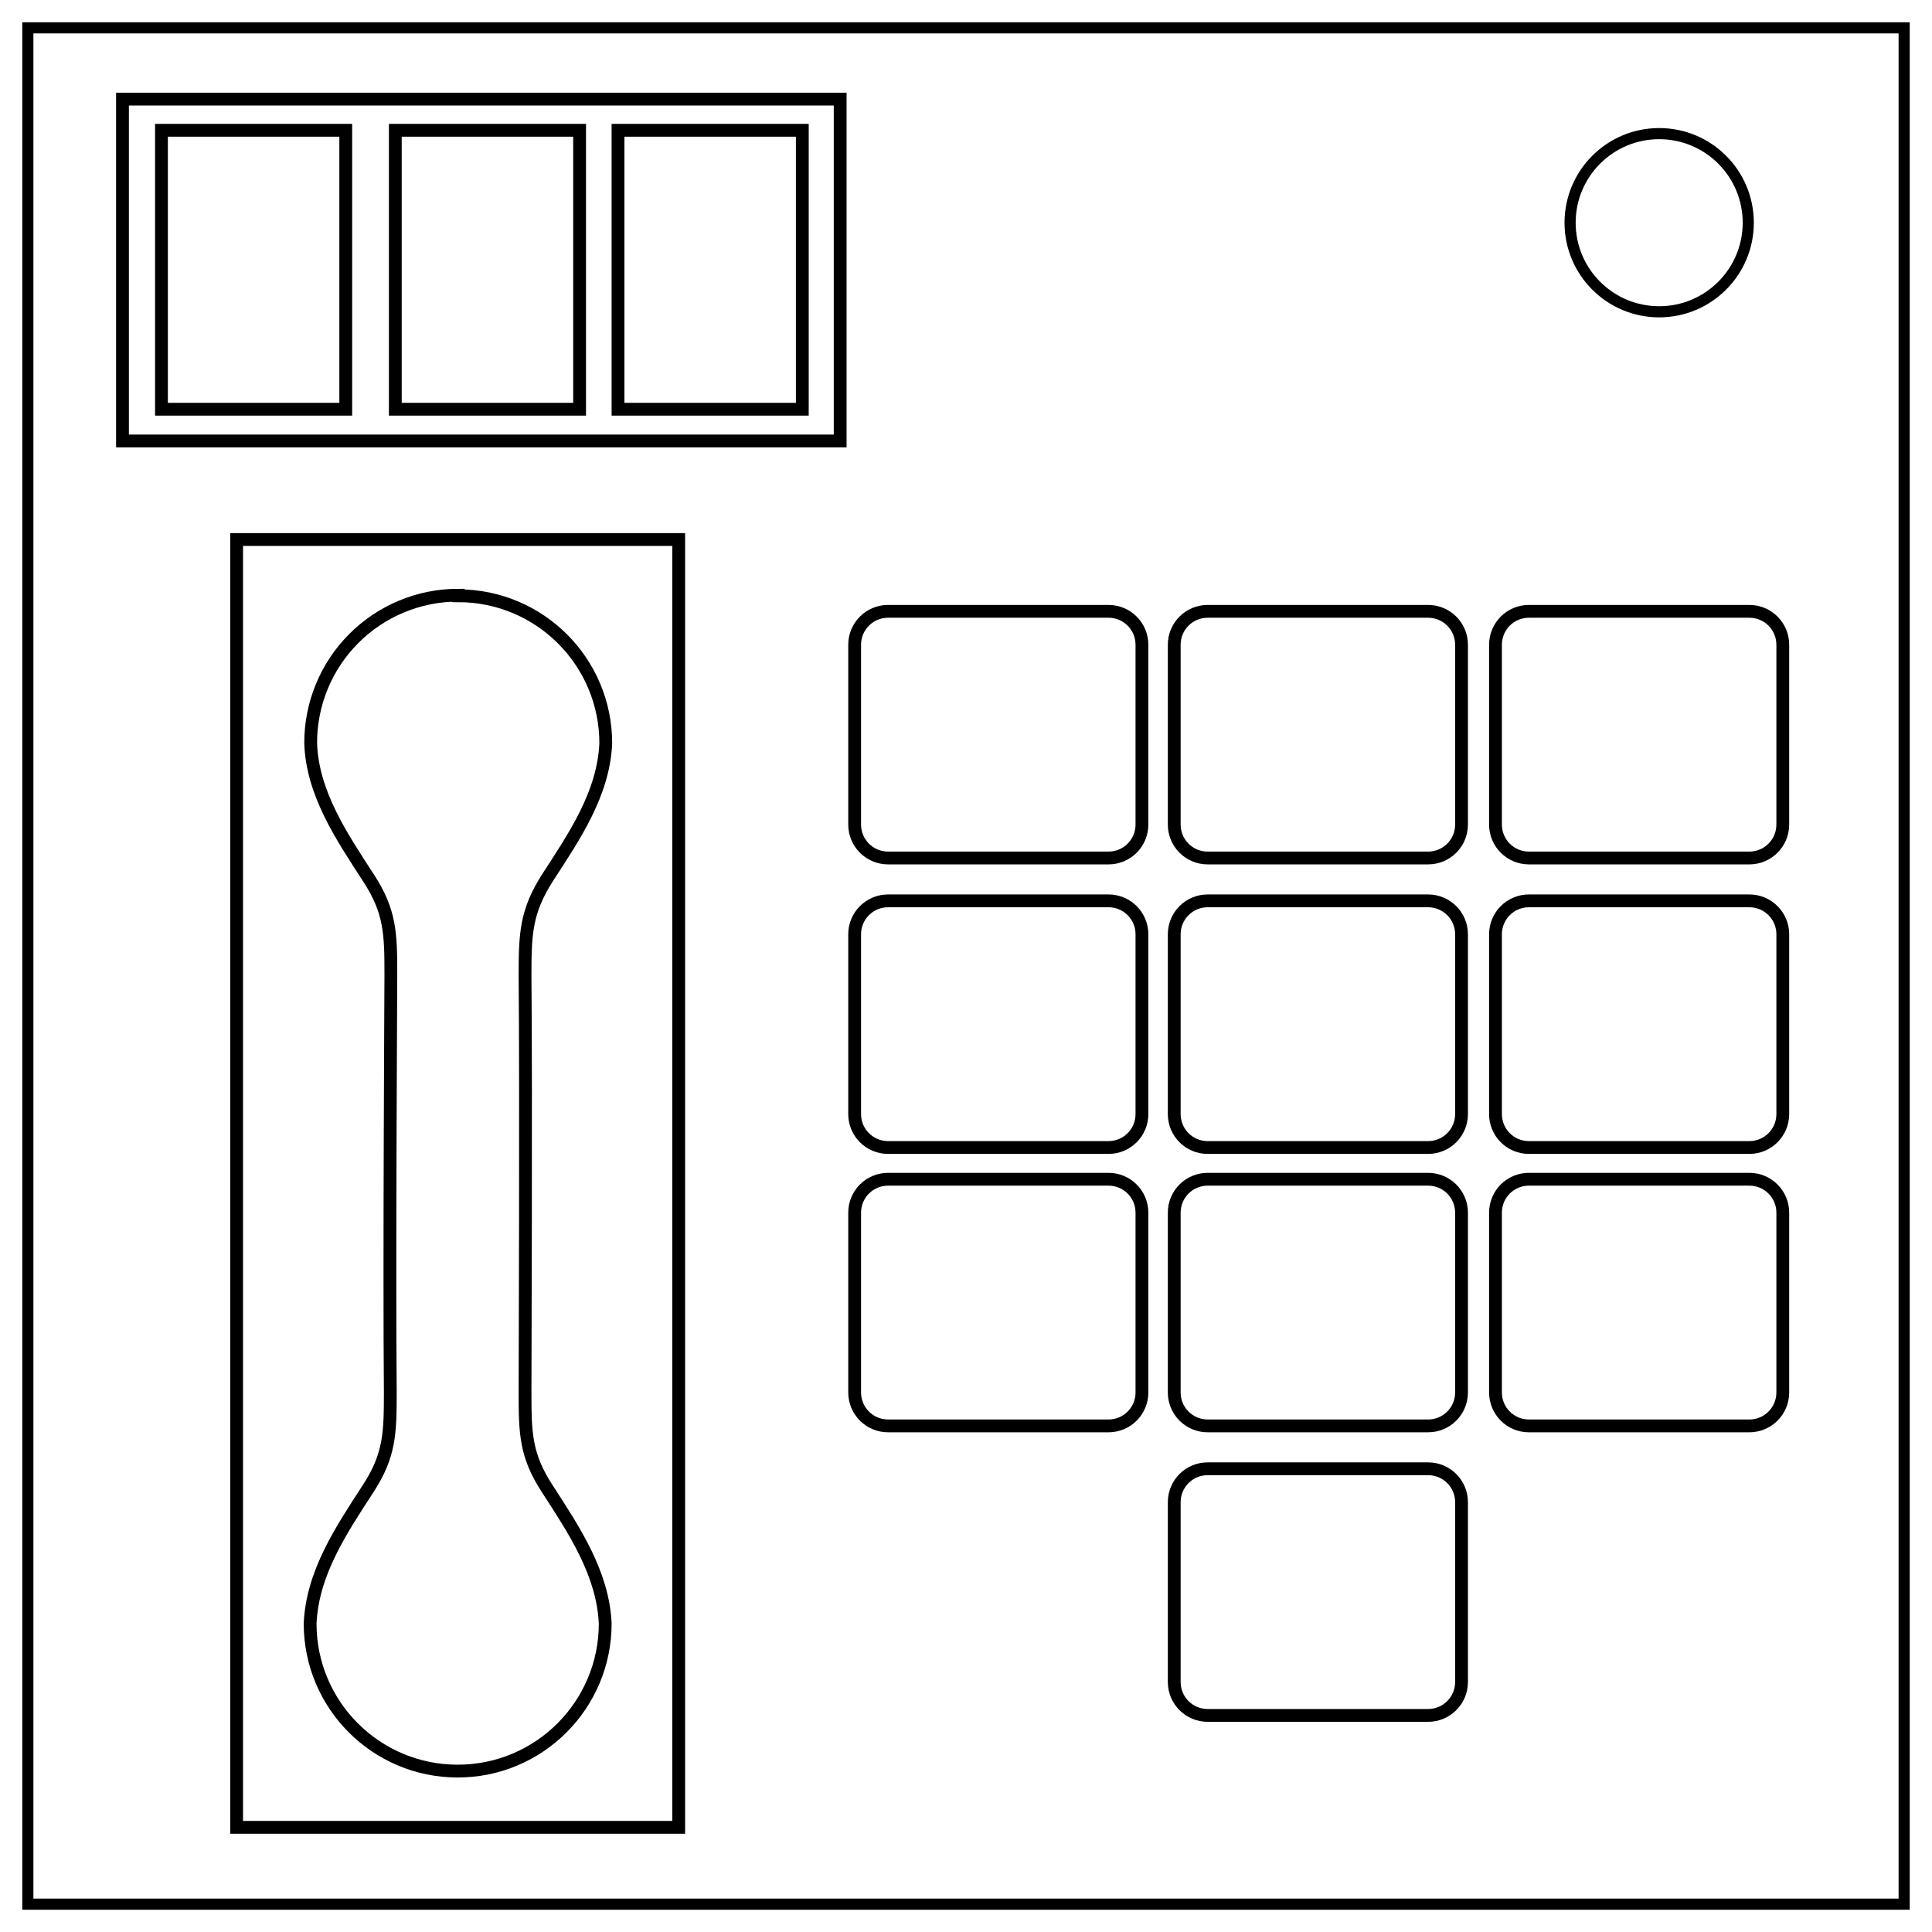
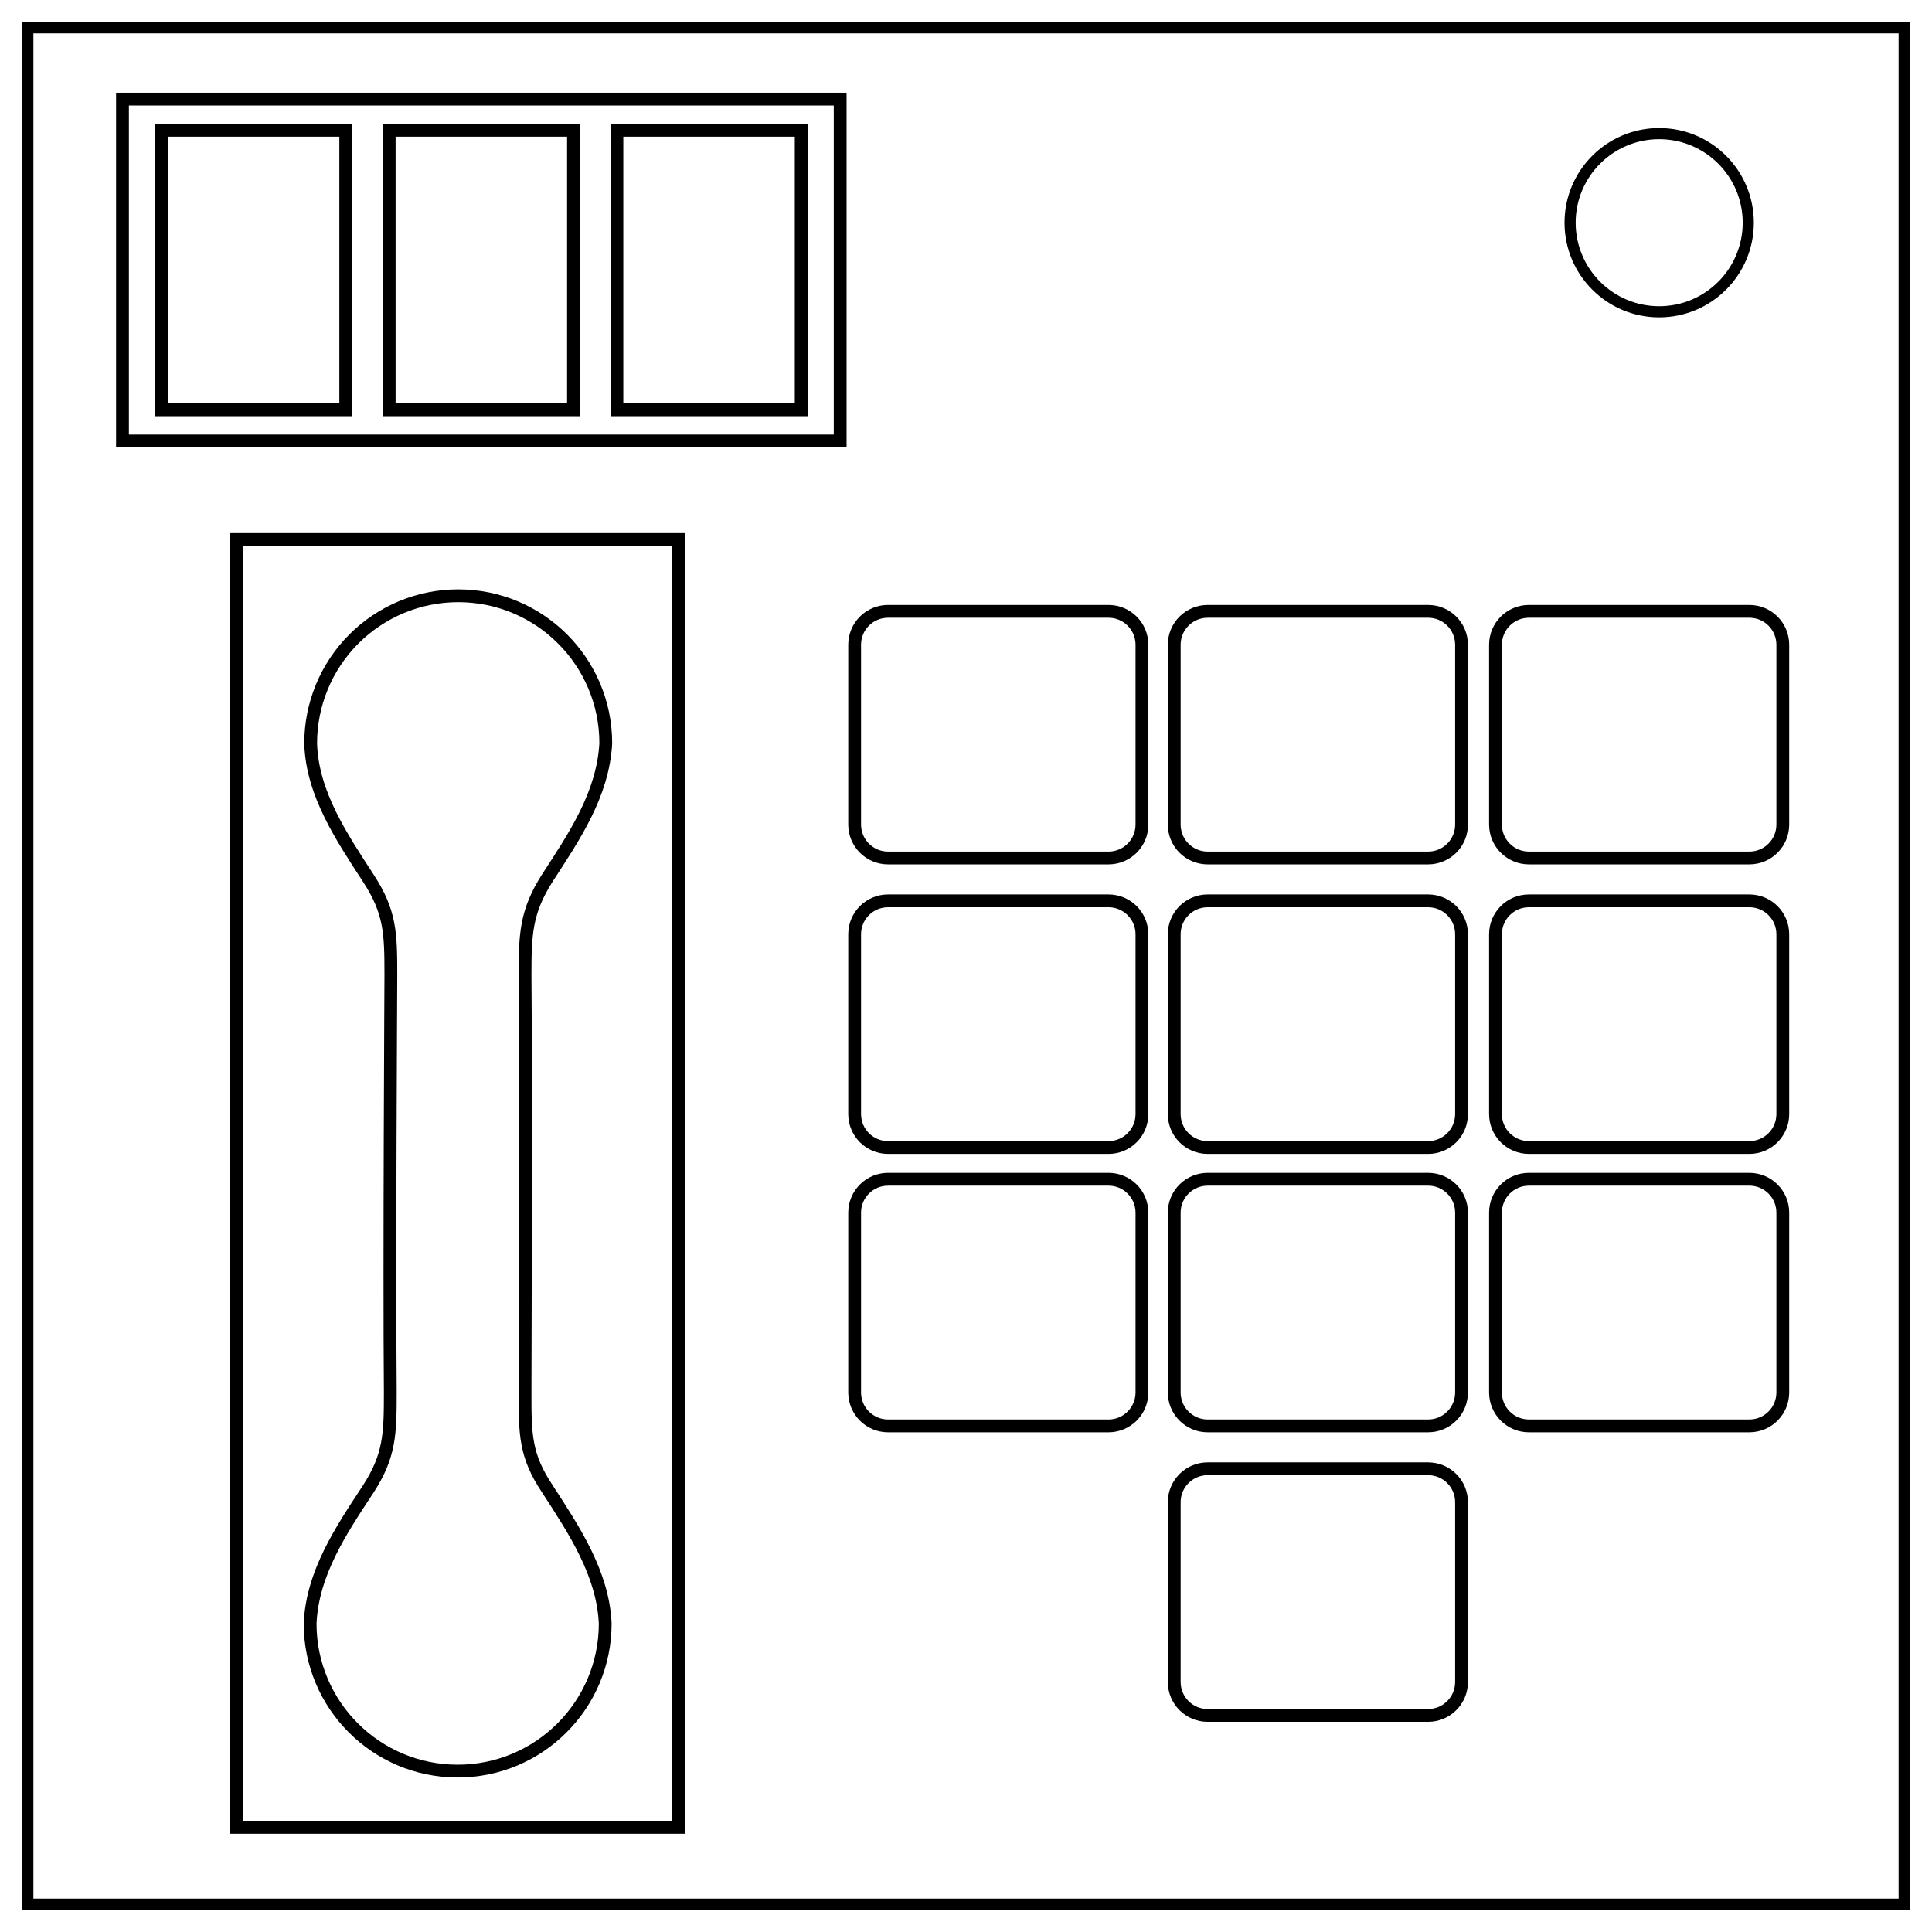
- <svg xmlns="http://www.w3.org/2000/svg" xmlns:xlink="http://www.w3.org/1999/xlink" xml:space="preserve" fill="none" stroke="#000" stroke-width="2" viewBox="0 0 347 347">
+ <svg xmlns="http://www.w3.org/2000/svg" fill="none" stroke="#000" stroke-width="2" viewBox="0 0 347 347">
  <path d="M5 5h337v337H5z" />
  <circle cx="298" cy="40" r="16" />
-   <path stroke-dashoffset="2.6" stroke-miterlimit="2" stroke-width="2.3" d="M22 17.8h128.9v61.4H22z" />
-   <path stroke-dashoffset="2.6" stroke-miterlimit="2" stroke-width="2.3" d="M29 23.4h33.1v50.1H29zm42 0h33.1v50.1H71zm40 0h33.1v50.1H111z" />
-   <rect id="a" width="51.6" height="44.3" x="153.5" y="109.8" fill="none" stroke="#000" stroke-dasharray="none" stroke-dashoffset="2.6" stroke-miterlimit="2" stroke-width="2.3" opacity="1" ry="6" />
-   <use xlink:href="#a" transform="translate(57.4)" />
-   <use xlink:href="#a" transform="translate(115.1)" />
-   <rect width="51.6" height="44.3" x="153.5" y="161.8" stroke-dashoffset="2.6" stroke-miterlimit="2" stroke-width="2.3" ry="6" />
-   <use xlink:href="#a" transform="translate(57.4 52)" />
-   <use xlink:href="#a" transform="translate(115.1 52)" />
-   <rect width="51.6" height="44.3" x="153.5" y="211.8" stroke-dashoffset="2.6" stroke-miterlimit="2" stroke-width="2.3" ry="6" />
-   <use xlink:href="#a" transform="translate(57.4 102)" />
-   <use xlink:href="#a" transform="translate(115.1 102)" />
-   <use xlink:href="#a" transform="translate(57.4 154)" />
-   <rect width="79.4" height="231.3" x="42.5" y="96.9" stroke-dashoffset="2.6" stroke-miterlimit="2" stroke-width="2.3" ry="0" />
-   <path stroke-dashoffset="2.6" stroke-miterlimit="2" stroke-width="2.3" d="M82.3 106.9a26.5 26.5 0 0 0-26.5 26.6c.3 9 5.6 16.8 10.4 24.2 3.9 6 4 9.9 4 17.4 0 1.9-.3 51.8-.1 74.9 0 7.5-.1 11.4-4 17.4-4.8 7.4-10 15.1-10.4 24.2a26.5 26.5 0 1 0 53 0c-.4-9-5.6-16.8-10.4-24.2-3.9-6-4-9.9-4-17.4 0-4.3.2-53 0-74.9 0-7.5.2-11.4 4-17.4 4.8-7.4 10.1-15.1 10.5-24.2A26.5 26.5 0 0 0 82.3 107z" />
+   <path stroke-width="2.3" d="M22 17.8h128.9v61.4H22z" />
+   <path id="b" stroke-width="2.3" d="M29 23.4h33.1v50.2H29Z" />
+   <rect id="a" width="51.6" height="44.3" x="153.5" y="109.8" stroke-width="2.3" ry="6" />
+   <path stroke-width="2.3" d="M42.5 96.9h79.4v231.3H42.5z" />
+   <path stroke-width="2.3" d="M82.3 107a26.5 26.5 0 0 0-26.5 26.6c.3 9 5.6 16.8 10.4 24.2 3.9 6 4 9.8 4 17.3 0 2-.3 51.9-.1 75 0 7.5-.1 11.4-4 17.4-4.8 7.3-10 15-10.4 24.1a26.5 26.5 0 1 0 53 0c-.4-9-5.6-16.8-10.4-24.2-4-6-4-9.8-4-17.3 0-4.4.2-53 0-75 0-7.5.2-11.4 4-17.4 4.8-7.4 10-15 10.5-24.2A26.5 26.5 0 0 0 82.3 107z" />
+   <use href="#a" transform="translate(57.4)" />
+   <use href="#a" transform="translate(115.1)" />
+   <use href="#a" transform="translate(0 52)" />
+   <use href="#a" transform="translate(57.4 52)" />
+   <use href="#a" transform="translate(115.1 52)" />
+   <use href="#a" transform="translate(0 102)" />
+   <use href="#a" transform="translate(57.4 102)" />
+   <use href="#a" transform="translate(115.1 102)" />
+   <use href="#a" transform="translate(57.4 154)" />
+   <use href="#b" transform="translate(40.9)" />
+   <use href="#b" transform="translate(81.8)" />
</svg>
